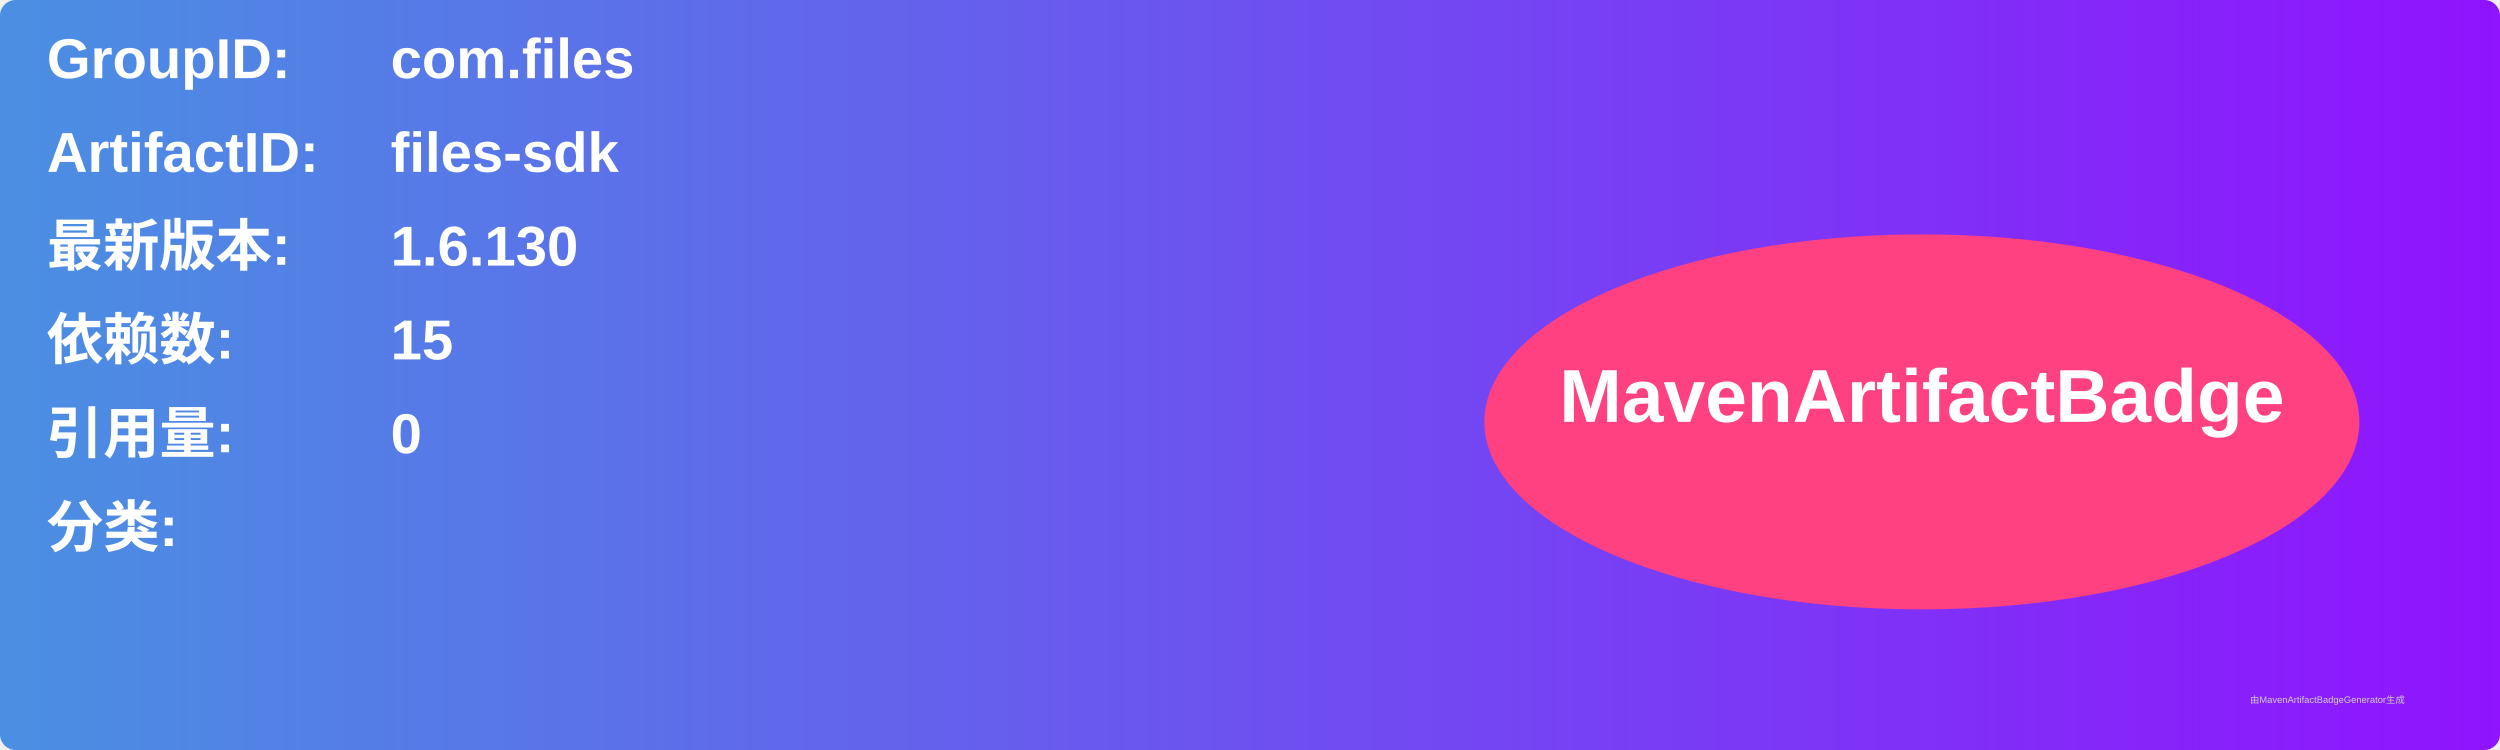
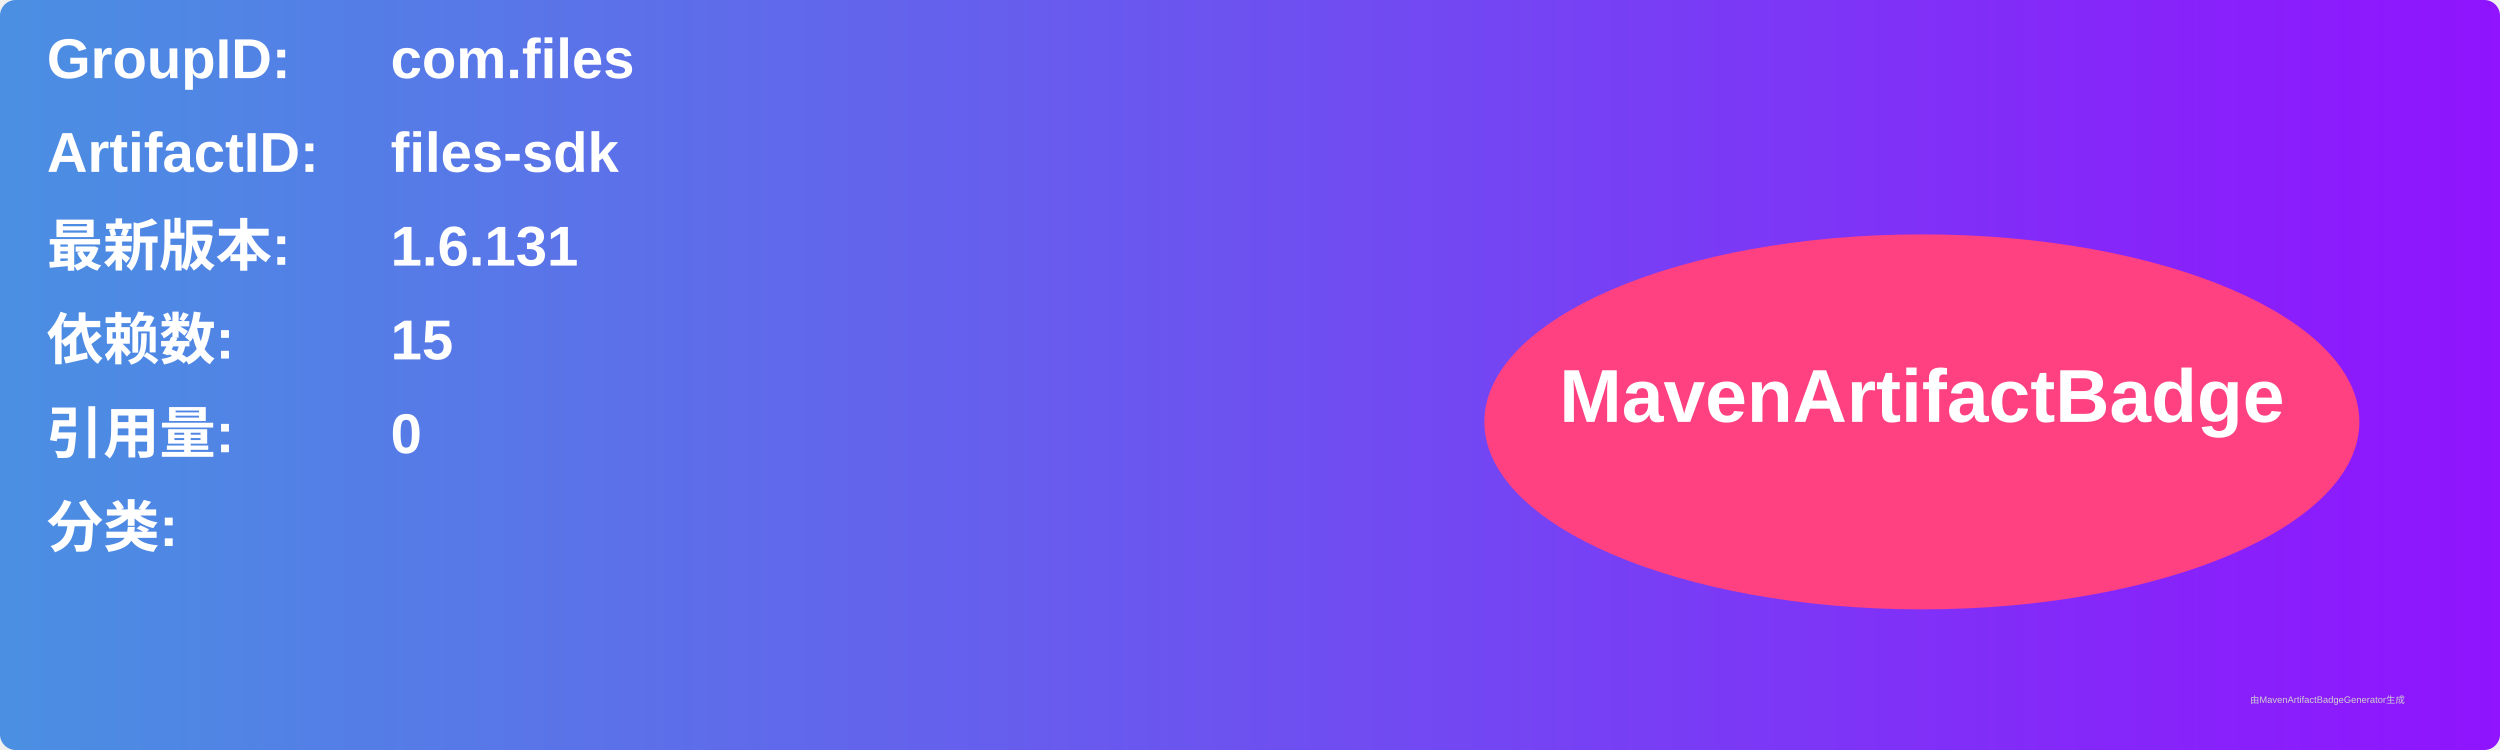
<svg xmlns="http://www.w3.org/2000/svg" width="800" height="240" viewBox="0 0 800 240">
  <linearGradient id="grad" x1="0%" y1="0%" x2="100%" y2="0%">
    <stop offset="0%" stop-color="#4a90e2" />
    <stop offset="100%" stop-color="#9013fe" />
  </linearGradient>
  <rect width="100%" height="100%" rx="5" ry="5" fill="url(#grad)" />
  <g transform="translate(15, 15)">
    <text x="0" y="10" font-family="Arial" font-size="18" fill="white" font-weight="bold" width="260">GroupID:</text>
    <text x="110" y="10" font-family="Arial" font-size="18" fill="white" font-weight="bold" width="460">com.files</text>
    <text x="0" y="40" font-family="Arial" font-size="18" fill="white" font-weight="bold" width="260">ArtifactID:</text>
    <text x="110" y="40" font-family="Arial" font-size="18" fill="white" font-weight="bold" width="460">files-sdk</text>
    <text x="0" y="70" font-family="Arial" font-size="18" fill="white" font-weight="bold">最新版本:</text>
    <text x="110" y="70" font-family="Arial" font-size="18" fill="white" font-weight="bold">
-       <tspan font-weight="bold">1.6.130</tspan>
+       <tspan font-weight="bold">1.6.131</tspan>
    </text>
    <text x="0" y="100" font-family="Arial" font-size="18" fill="white" font-weight="bold">依赖数: </text>
    <text x="110" y="100" font-family="Arial" font-size="18" fill="white">
      <tspan font-weight="bold">15</tspan>
    </text>
    <text x="0" y="130" font-family="Arial" font-size="18" fill="white" font-weight="bold">引用量: </text>
    <text x="110" y="130" font-family="Arial" font-size="18" fill="white">
      <tspan font-weight="bold">0</tspan>
    </text>
    <text x="0" y="160" font-family="Arial" font-size="18" fill="white" font-weight="bold">分类:</text>
    <text x="10" y="190" font-family="Arial" font-size="10" fill="white">
      <tspan font-weight="bold" />
    </text>
    <ellipse cx="600" cy="120" rx="140" ry="60" fill="#ff4081" />
    <text x="600" y="120" text-anchor="middle" font-family="Arial" font-size="24" fill="white" font-weight="bold">MavenArtifactBadge</text>
  </g>
  <text x="720" y="225" font-family="Arial" font-size="3" fill="#d0d0d0">由MavenArtifactBadgeGenerator生成</text>
</svg>
